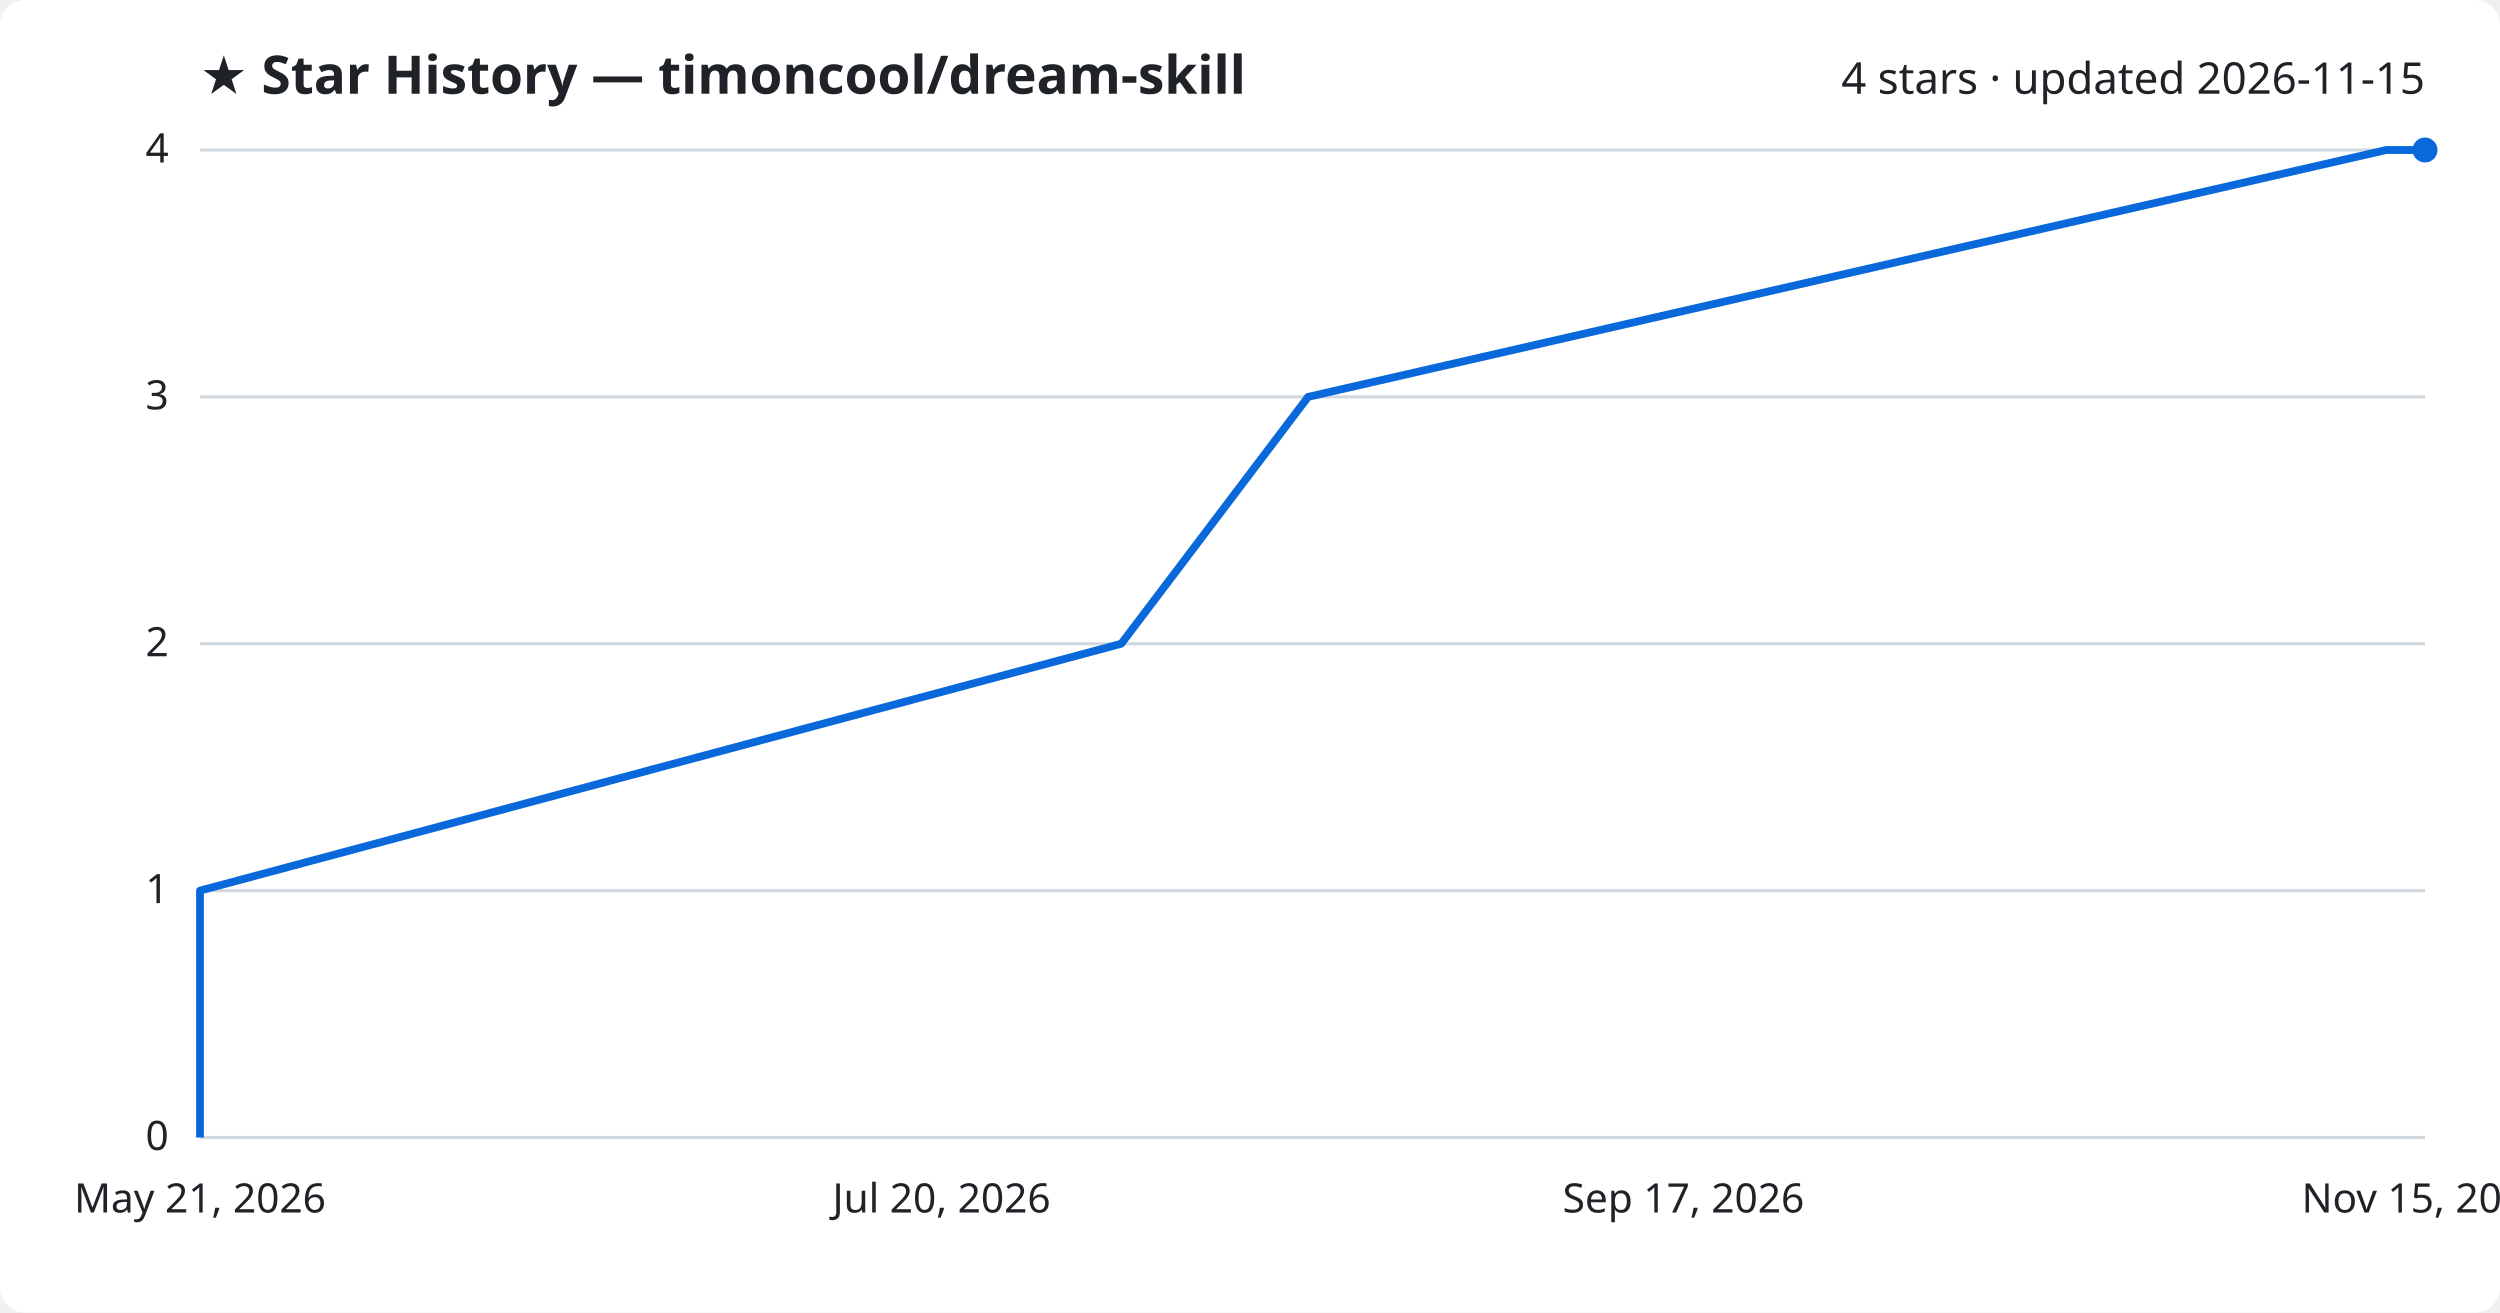
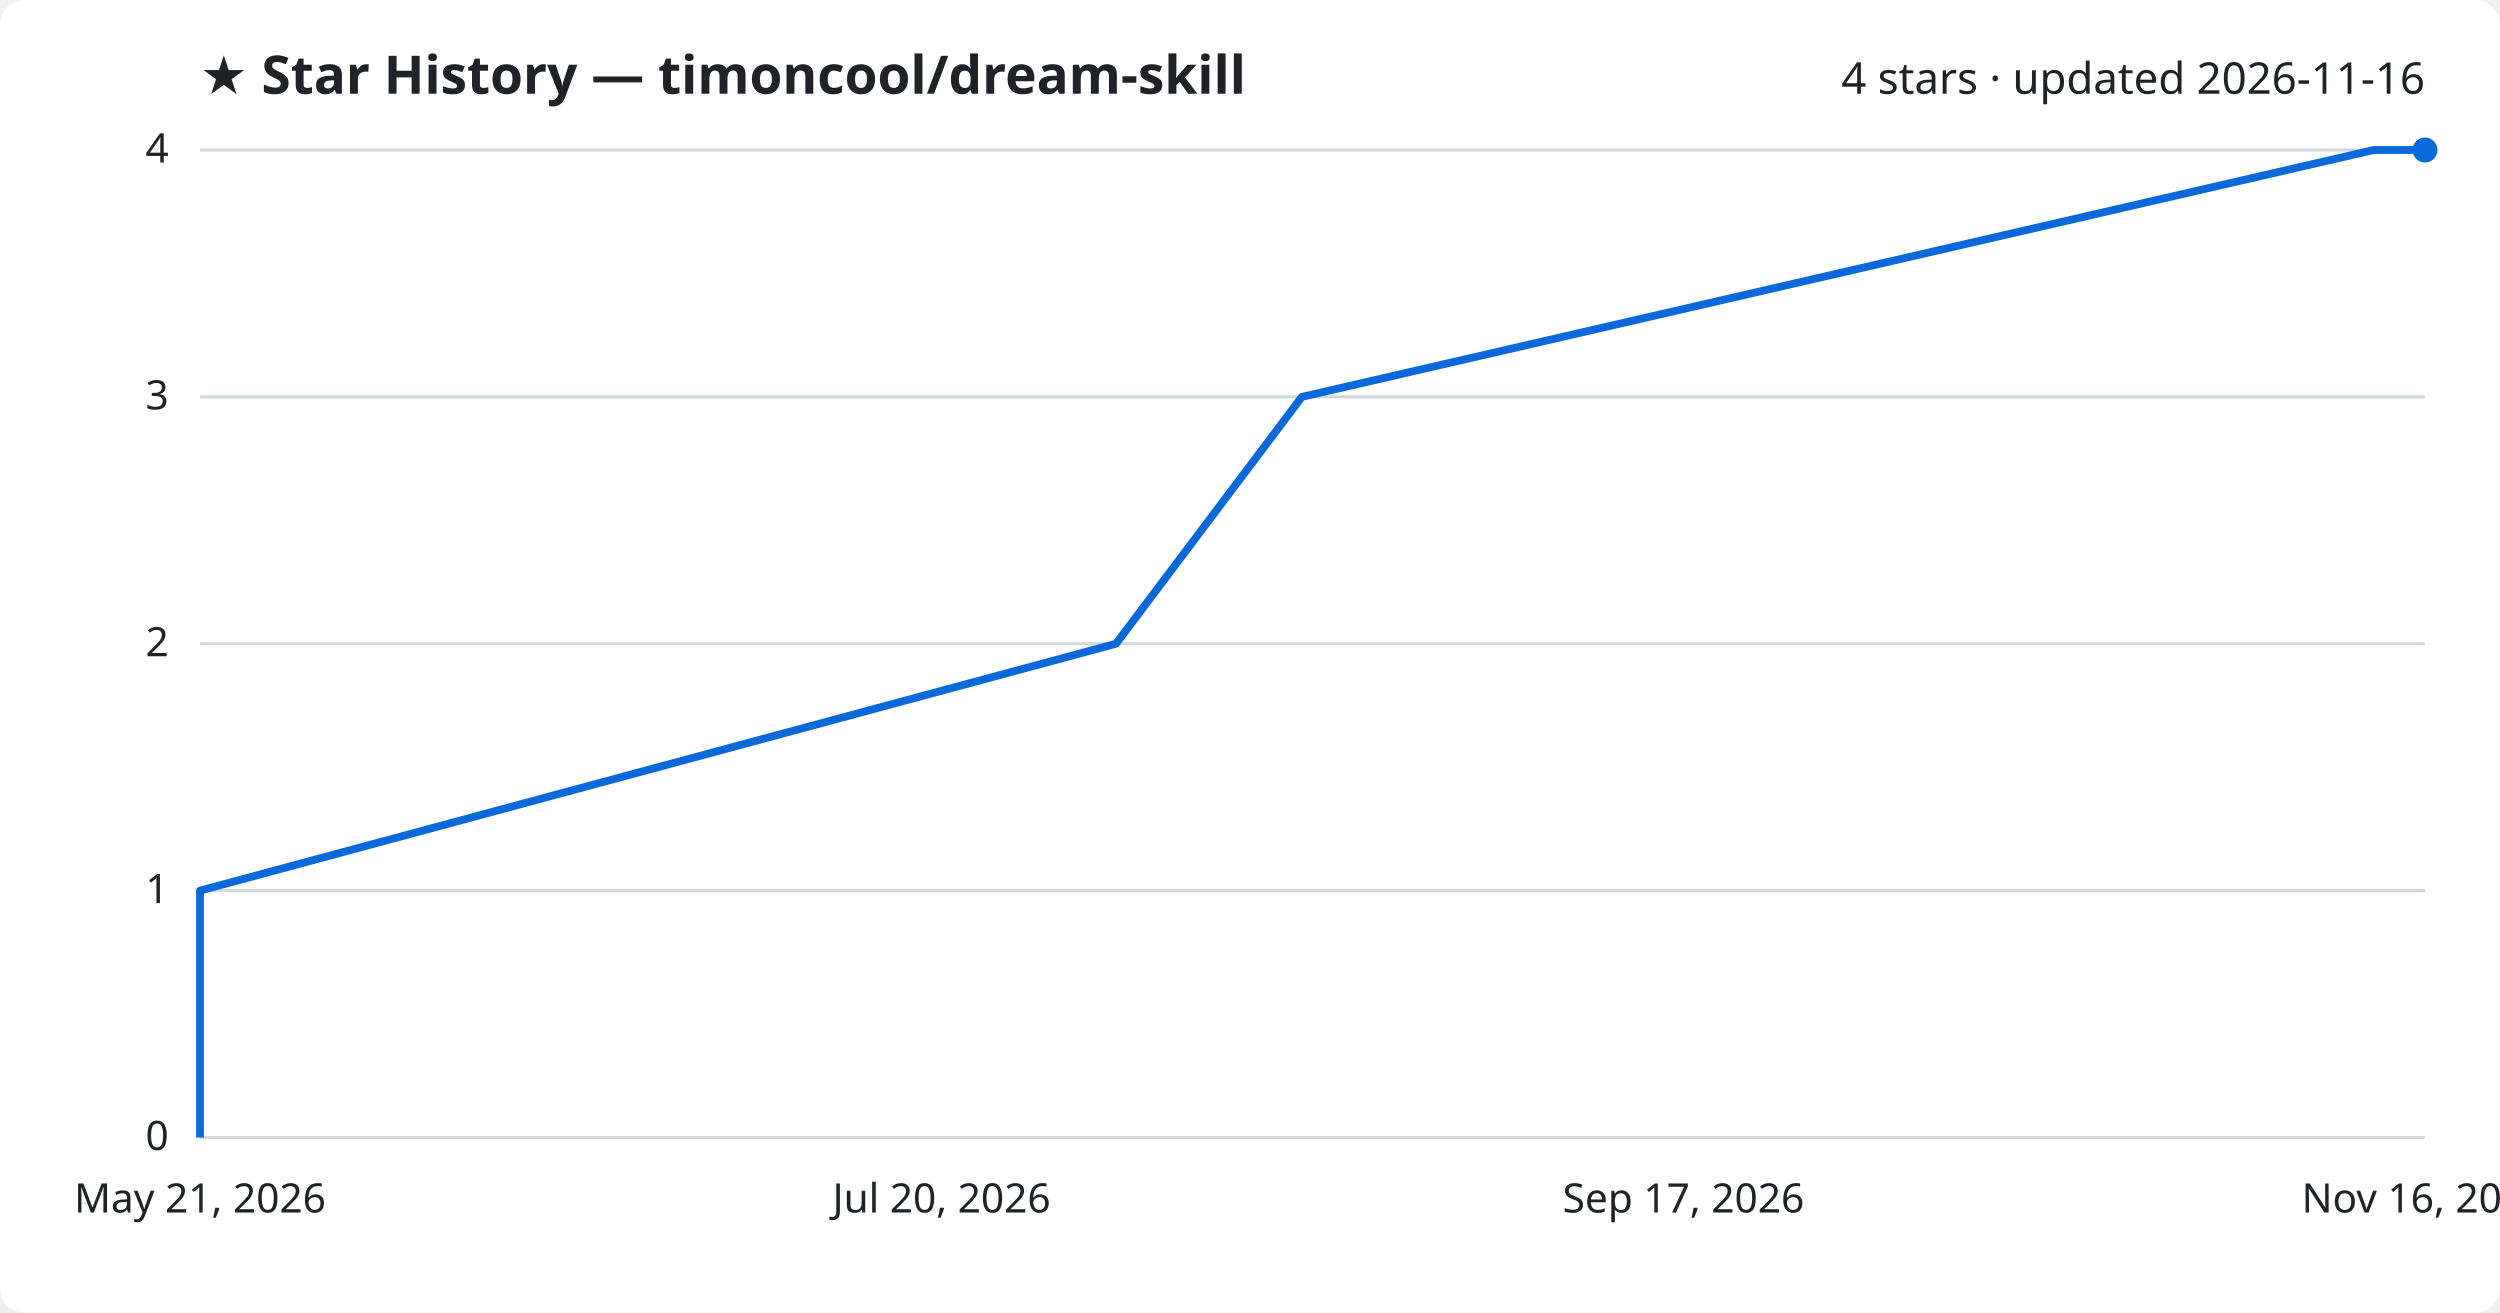
<svg xmlns="http://www.w3.org/2000/svg" viewBox="0 0 800 420" font-family="Segoe UI, sans-serif">
  <rect width="800" height="420" fill="#ffffff" rx="8" />
  <text x="64" y="30" fill="#1f2328" font-size="17" font-weight="700">★ Star History — timoncool/dream-skill</text>
-   <text x="776" y="30" fill="#1f2328" font-size="14" text-anchor="end">4 stars · updated 2026-11-15</text>
+   <text x="776" y="30" fill="#1f2328" font-size="14" text-anchor="end">4 stars · updated 2026-11-16</text>
  <line x1="64" y1="364.0" x2="776" y2="364.0" stroke="#d1d9e0" stroke-width="1" />
  <text x="54" y="368.0" fill="#1f2328" font-size="13" text-anchor="end">0</text>
  <line x1="64" y1="285.0" x2="776" y2="285.0" stroke="#d1d9e0" stroke-width="1" />
  <text x="54" y="289.0" fill="#1f2328" font-size="13" text-anchor="end">1</text>
  <line x1="64" y1="206.0" x2="776" y2="206.0" stroke="#d1d9e0" stroke-width="1" />
  <text x="54" y="210.0" fill="#1f2328" font-size="13" text-anchor="end">2</text>
  <line x1="64" y1="127.0" x2="776" y2="127.0" stroke="#d1d9e0" stroke-width="1" />
  <text x="54" y="131.0" fill="#1f2328" font-size="13" text-anchor="end">3</text>
  <line x1="64" y1="48.0" x2="776" y2="48.0" stroke="#d1d9e0" stroke-width="1" />
  <text x="54" y="52.0" fill="#1f2328" font-size="13" text-anchor="end">4</text>
-   <path d="M64.0,364.0 L64.0,285.0 L358.8,206.0 L418.6,127.0 L763.6,48.0 L776.0,48.0" fill="none" stroke="#0969da" stroke-width="2.5" stroke-linejoin="round" />
+   <path d="M64.0,364.0 L64.0,285.0 L357.1,206.0 L416.6,127.0 L759.6,48.0 L776.0,48.0" fill="none" stroke="#0969da" stroke-width="2.5" stroke-linejoin="round" />
  <circle cx="776.0" cy="48.0" r="4" fill="#0969da" />
  <text x="64.0" y="388" fill="#1f2328" font-size="13" text-anchor="middle">May 21, 2026</text>
  <text x="301.3" y="388" fill="#1f2328" font-size="13" text-anchor="middle">Jul 20, 2026</text>
  <text x="538.7" y="388" fill="#1f2328" font-size="13" text-anchor="middle">Sep 17, 2026</text>
-   <text x="776.0" y="388" fill="#1f2328" font-size="13" text-anchor="middle">Nov 15, 2026</text>
+   <text x="776.0" y="388" fill="#1f2328" font-size="13" text-anchor="middle">Nov 16, 2026</text>
</svg>
